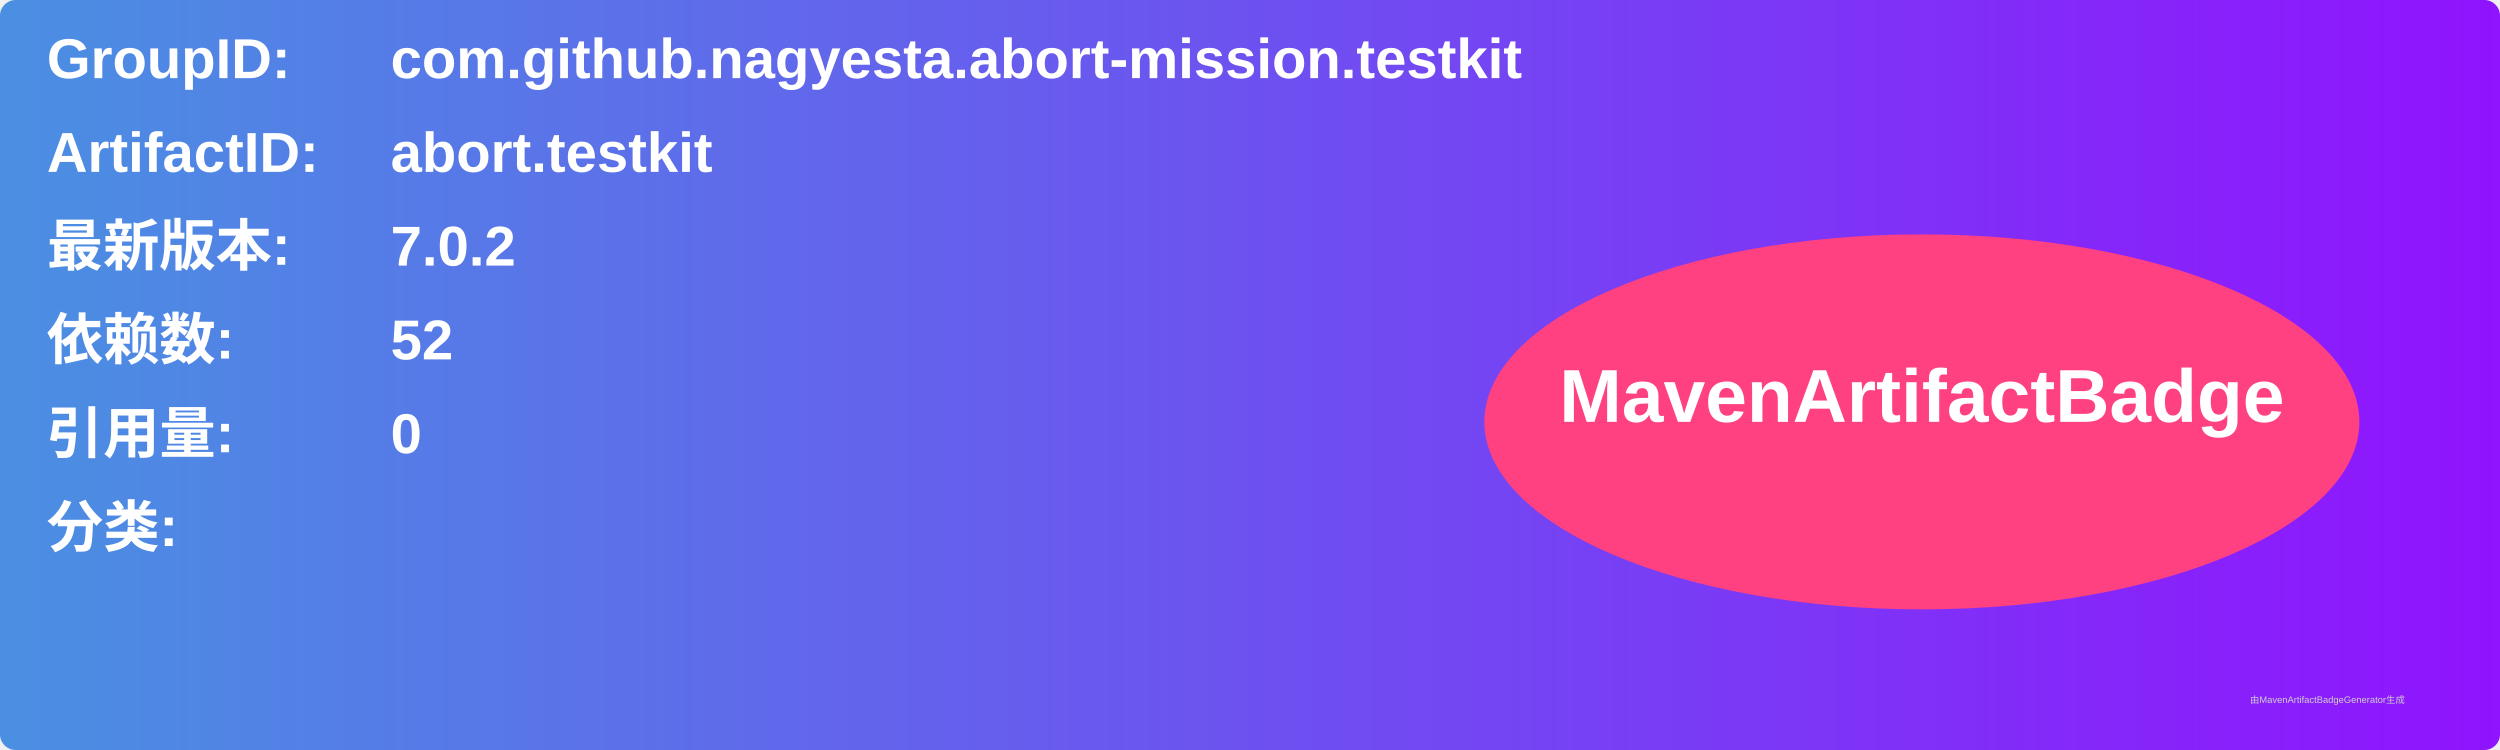
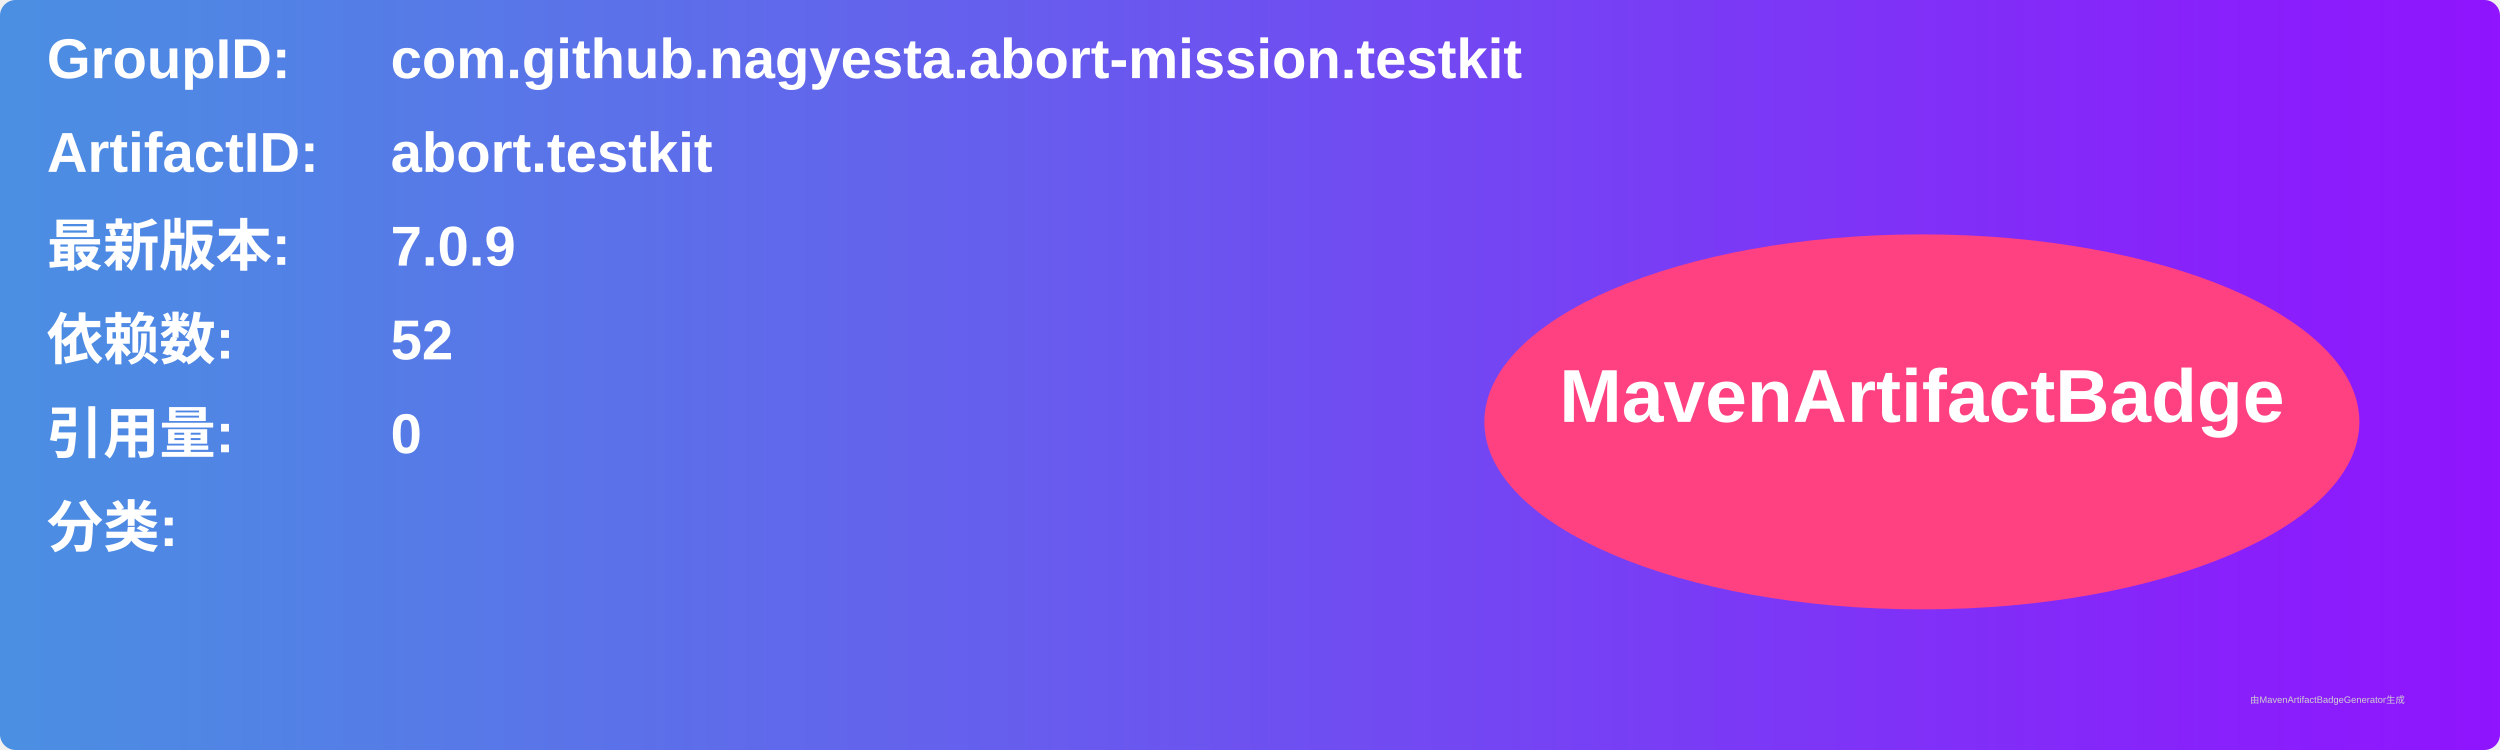
<svg xmlns="http://www.w3.org/2000/svg" width="800" height="240" viewBox="0 0 800 240">
  <linearGradient id="grad" x1="0%" y1="0%" x2="100%" y2="0%">
    <stop offset="0%" stop-color="#4a90e2" />
    <stop offset="100%" stop-color="#9013fe" />
  </linearGradient>
  <rect width="100%" height="100%" rx="5" ry="5" fill="url(#grad)" />
  <g transform="translate(15, 15)">
    <text x="0" y="10" font-family="Arial" font-size="18" fill="white" font-weight="bold" width="260">GroupID:</text>
    <text x="110" y="10" font-family="Arial" font-size="18" fill="white" font-weight="bold" width="460">com.github.nagyesta.abort-mission.testkit</text>
    <text x="0" y="40" font-family="Arial" font-size="18" fill="white" font-weight="bold" width="260">ArtifactID:</text>
    <text x="110" y="40" font-family="Arial" font-size="18" fill="white" font-weight="bold" width="460">abort.testkit</text>
    <text x="0" y="70" font-family="Arial" font-size="18" fill="white" font-weight="bold">最新版本:</text>
    <text x="110" y="70" font-family="Arial" font-size="18" fill="white" font-weight="bold">
-       <tspan font-weight="bold">7.0.2</tspan>
+       <tspan font-weight="bold">7.0.9</tspan>
    </text>
    <text x="0" y="100" font-family="Arial" font-size="18" fill="white" font-weight="bold">依赖数: </text>
    <text x="110" y="100" font-family="Arial" font-size="18" fill="white">
      <tspan font-weight="bold">52</tspan>
    </text>
    <text x="0" y="130" font-family="Arial" font-size="18" fill="white" font-weight="bold">引用量: </text>
    <text x="110" y="130" font-family="Arial" font-size="18" fill="white">
      <tspan font-weight="bold">0</tspan>
    </text>
    <text x="0" y="160" font-family="Arial" font-size="18" fill="white" font-weight="bold">分类:</text>
    <text x="10" y="190" font-family="Arial" font-size="10" fill="white">
      <tspan font-weight="bold" />
    </text>
    <ellipse cx="600" cy="120" rx="140" ry="60" fill="#ff4081" />
    <text x="600" y="120" text-anchor="middle" font-family="Arial" font-size="24" fill="white" font-weight="bold">MavenArtifactBadge</text>
  </g>
  <text x="720" y="225" font-family="Arial" font-size="3" fill="#d0d0d0">由MavenArtifactBadgeGenerator生成</text>
</svg>
